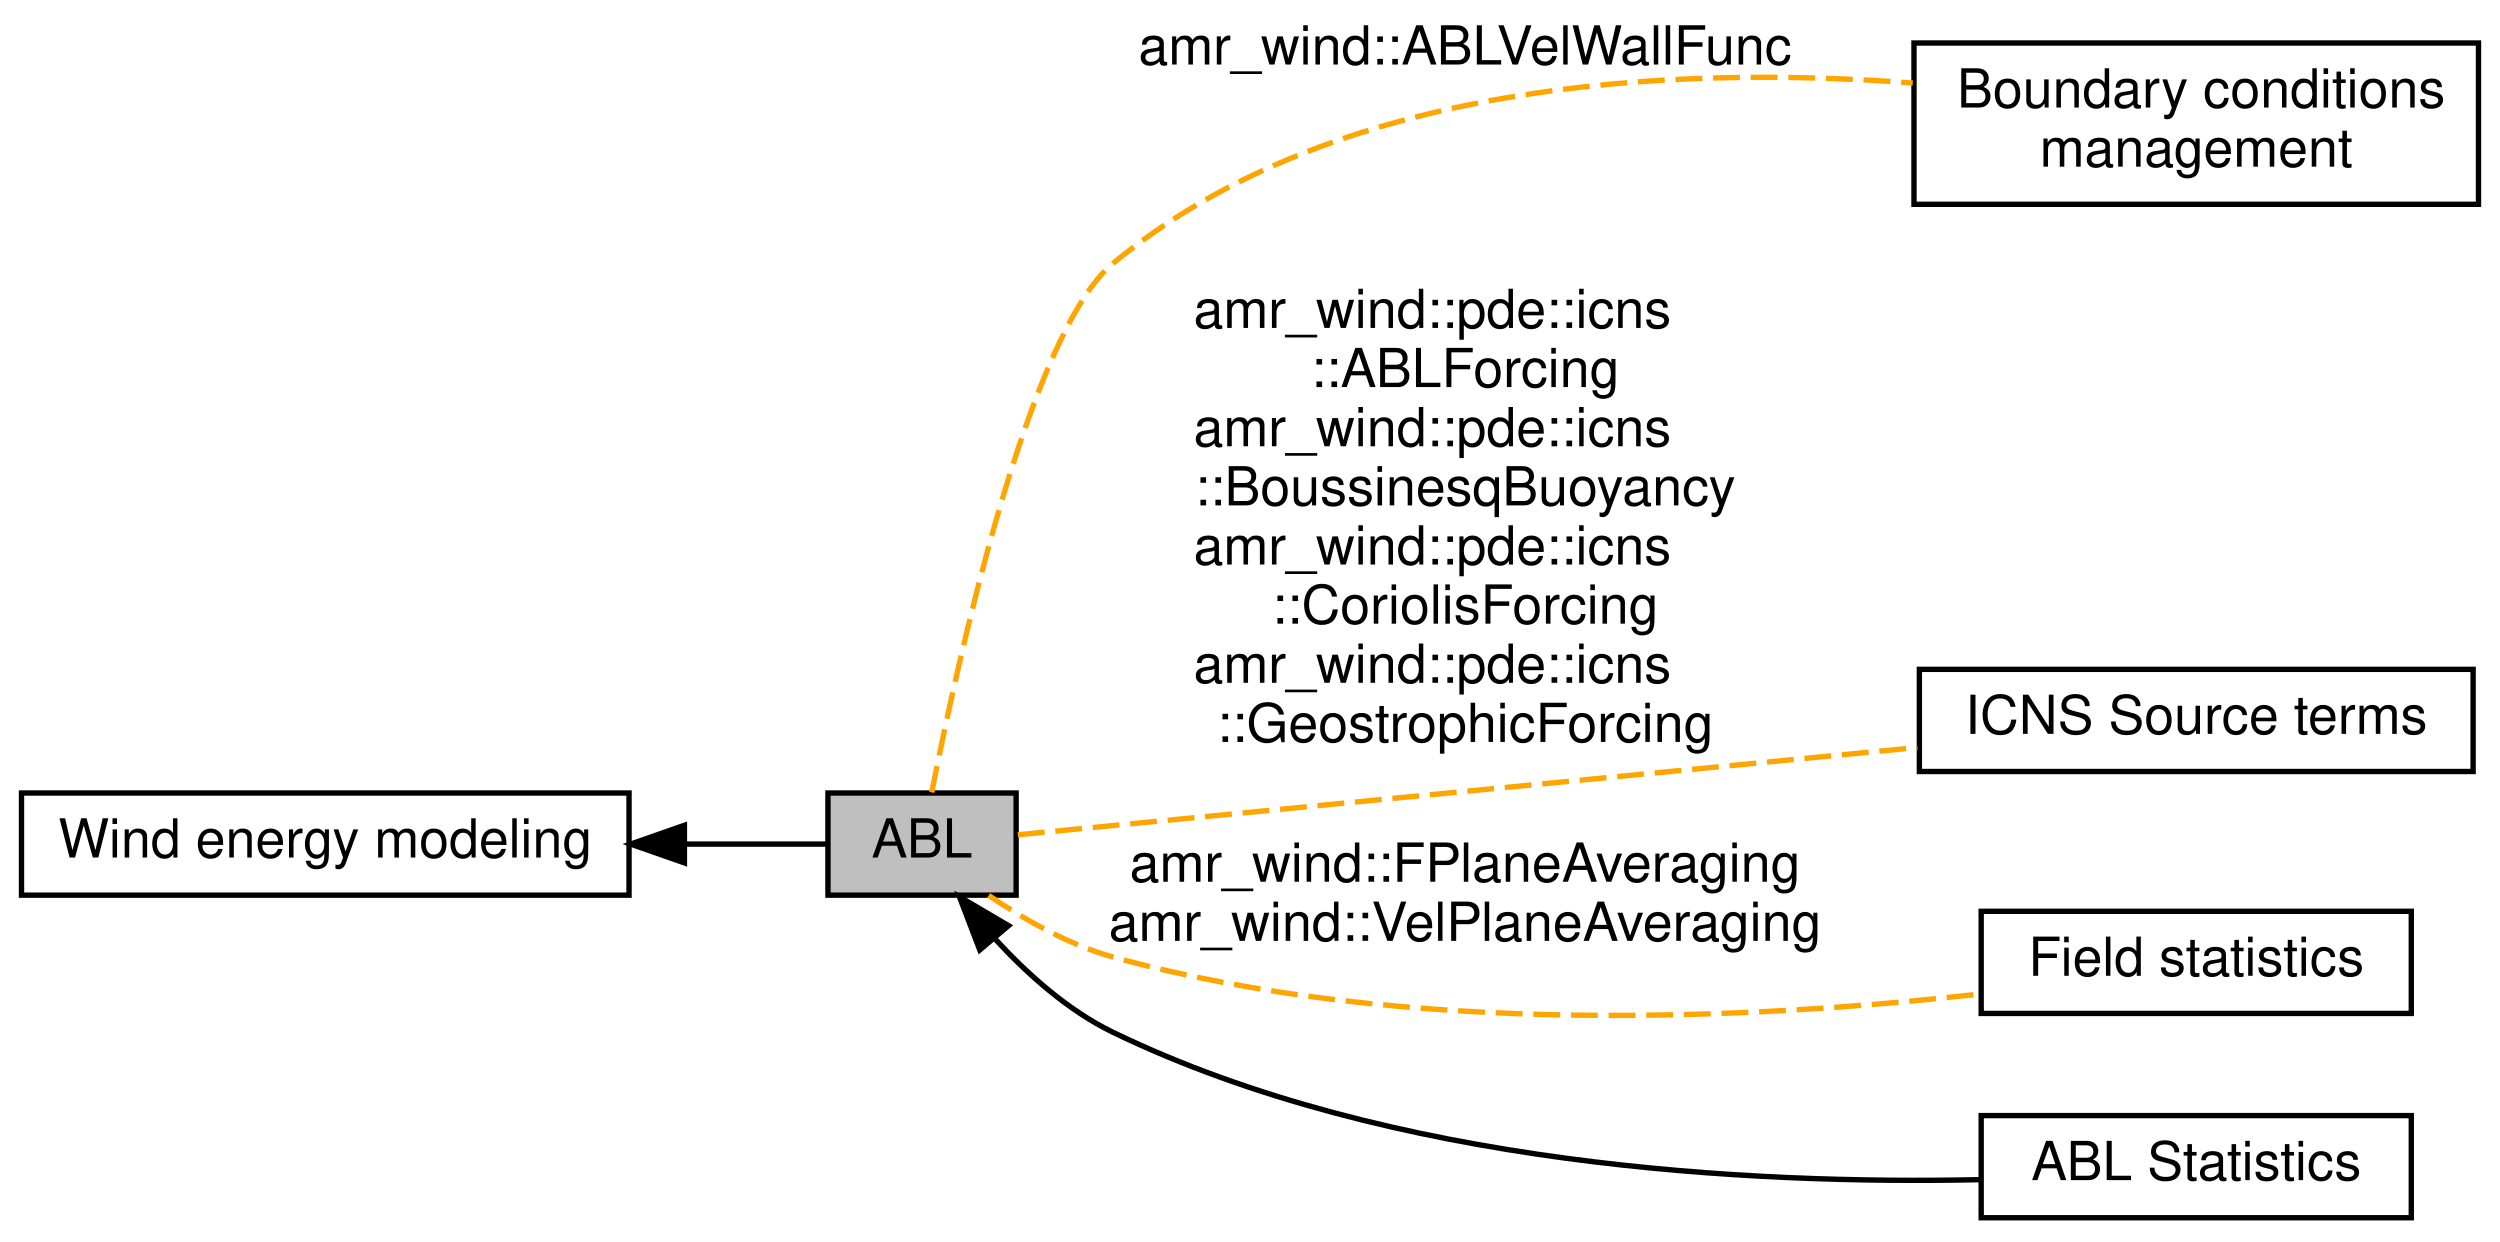
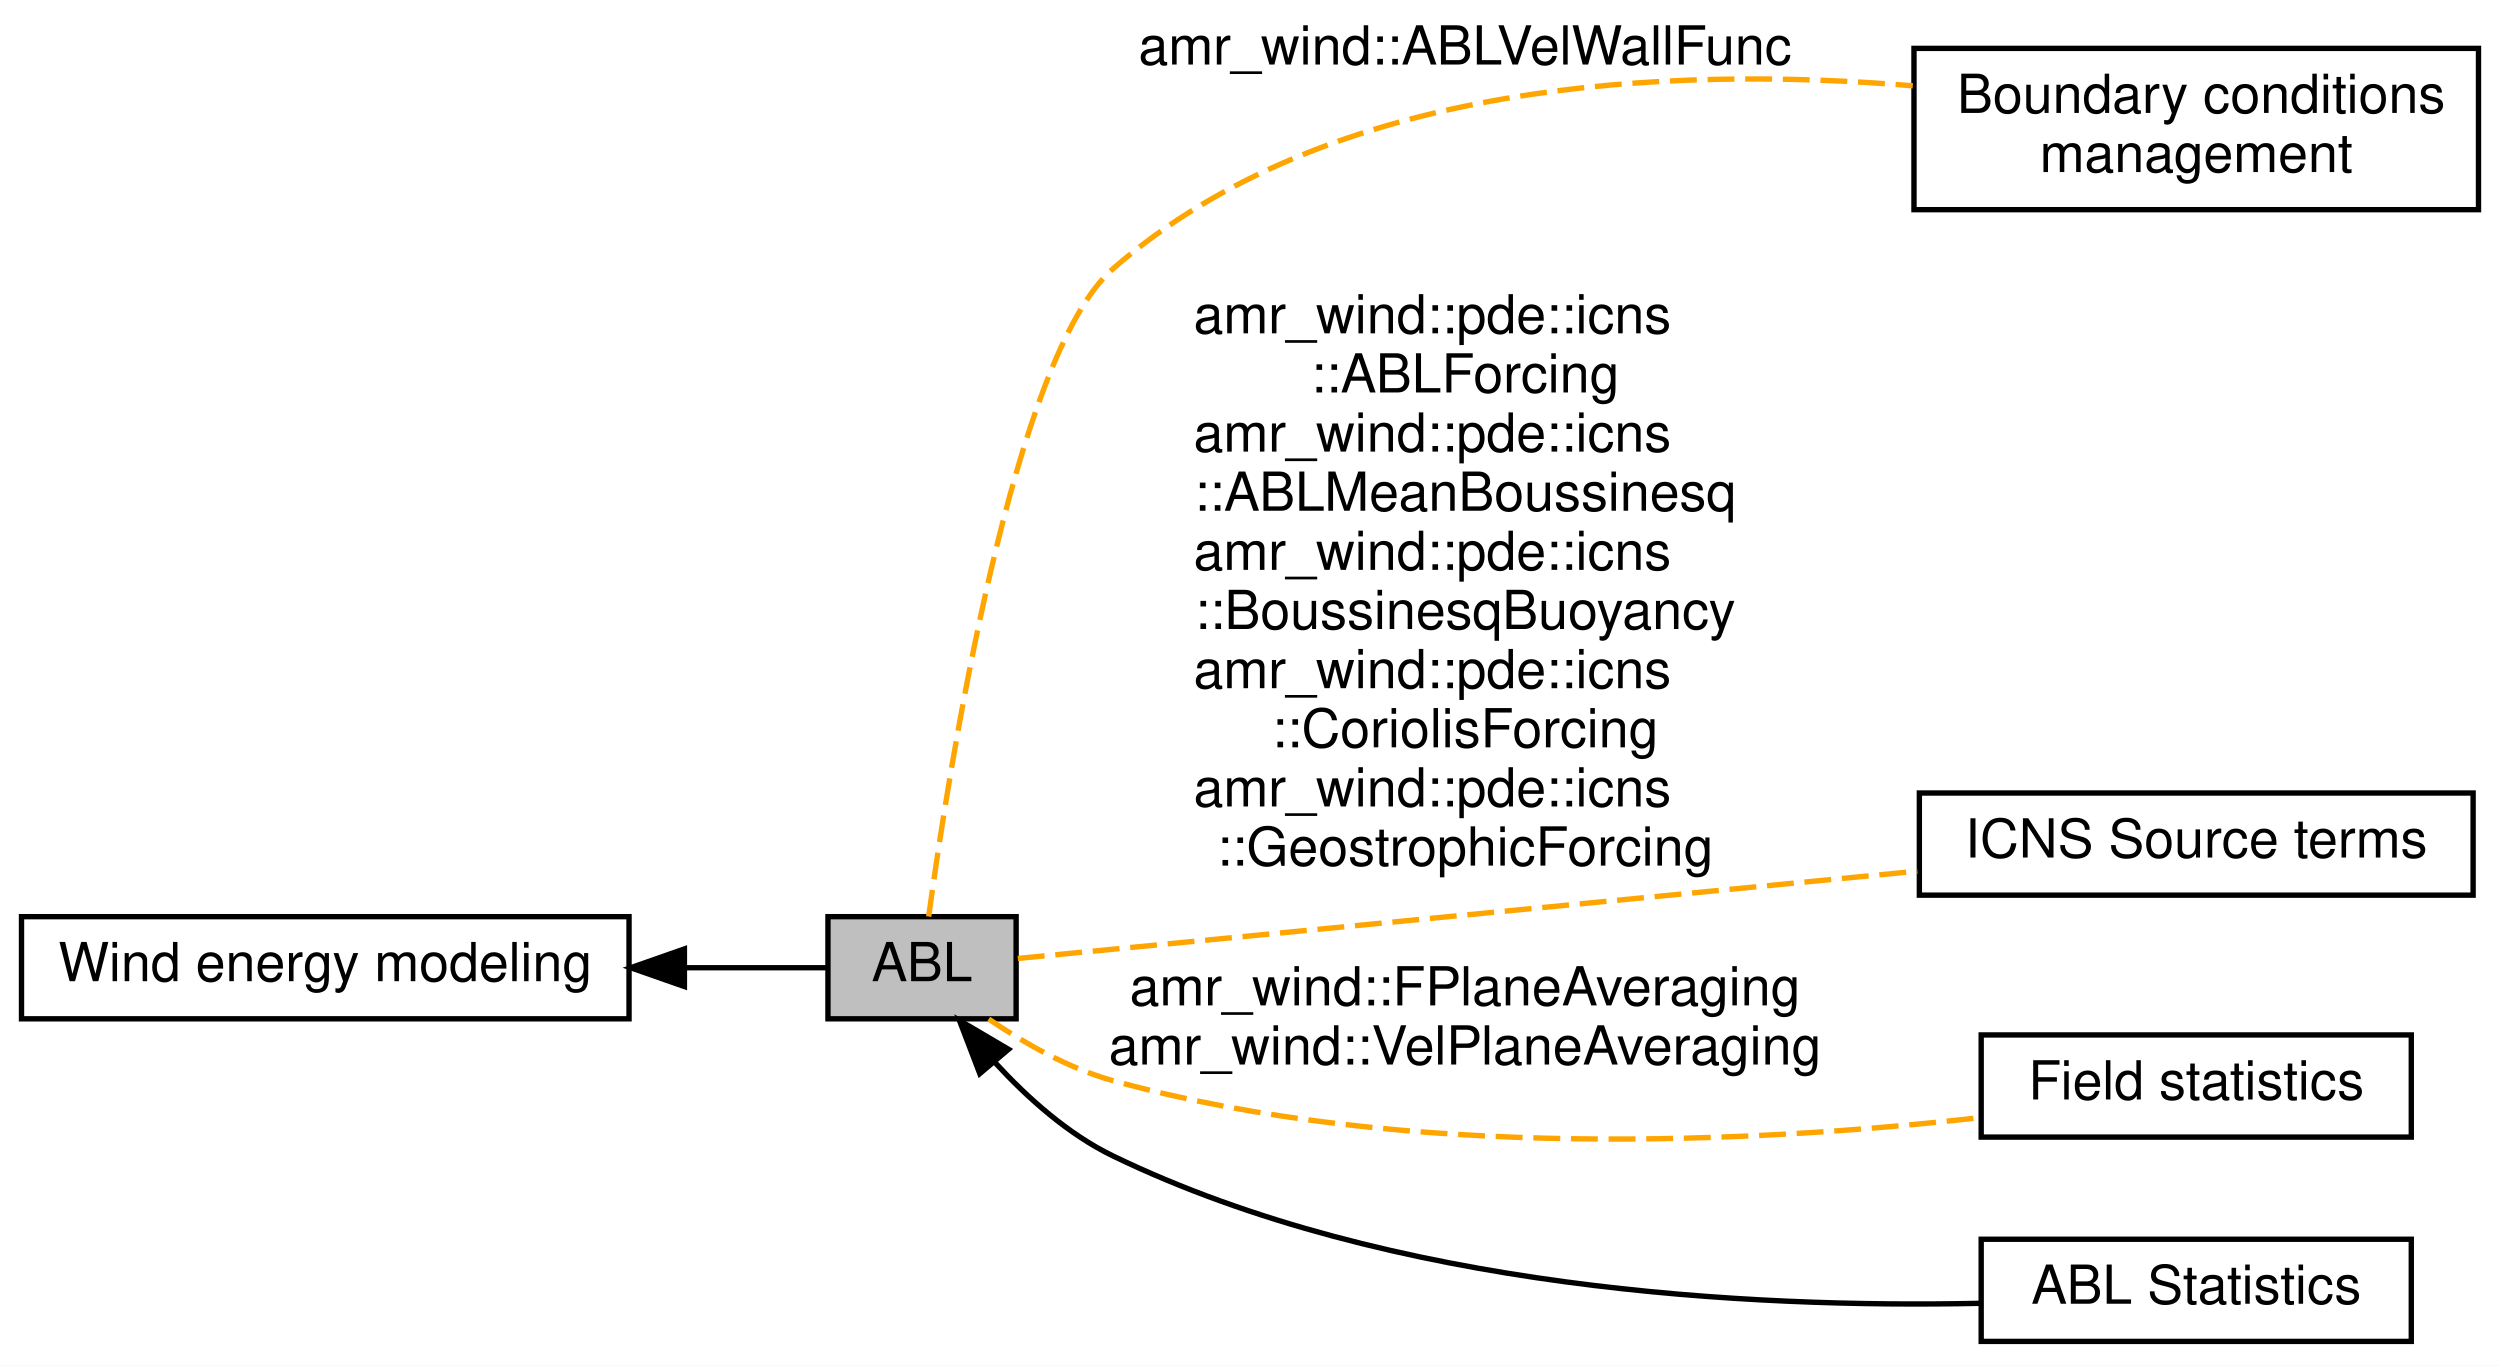
- <svg xmlns="http://www.w3.org/2000/svg" xmlns:xlink="http://www.w3.org/1999/xlink" width="465pt" height="231pt" viewBox="0.00 0.00 465.00 231.00">
-   <g id="graph0" class="graph" transform="scale(1 1) rotate(0) translate(4 227)">
-     <polygon fill="#ffffff" stroke="transparent" points="-4,4 -4,-227 461,-227 461,4 -4,4" />
+ <svg xmlns="http://www.w3.org/2000/svg" xmlns:xlink="http://www.w3.org/1999/xlink" width="465pt" height="254pt" viewBox="0.00 0.00 465.00 254.00">
+   <g id="graph0" class="graph" transform="scale(1 1) rotate(0) translate(4 250)">
+     <polygon fill="#ffffff" stroke="transparent" points="-4,4 -4,-250 461,-250 461,4 -4,4" />
    <g id="node1" class="node">
      <g id="a_node1">
        <a xlink:href="group__field__bc.html" target="_top" xlink:title="Boundary conditions managment. ">
-           <polygon fill="#ffffff" stroke="#000000" points="352,-189 352,-219 457,-219 457,-189 352,-189" />
-           <text text-anchor="start" x="360" y="-207" font-family="Helvetica,sans-Serif" font-size="10.00" fill="#000000">Boundary conditions</text>
-           <text text-anchor="middle" x="404.5" y="-196" font-family="Helvetica,sans-Serif" font-size="10.00" fill="#000000"> management</text>
+           <polygon fill="#ffffff" stroke="#000000" points="352,-211 352,-241 457,-241 457,-211 352,-211" />
+           <text text-anchor="start" x="360" y="-229" font-family="Helvetica,sans-Serif" font-size="10.00" fill="#000000">Boundary conditions</text>
+           <text text-anchor="middle" x="404.5" y="-218" font-family="Helvetica,sans-Serif" font-size="10.00" fill="#000000"> management</text>
        </a>
      </g>
    </g>
    <g id="node2" class="node">
      <polygon fill="#bfbfbf" stroke="#000000" points="150,-60.5 150,-79.5 185,-79.5 185,-60.5 150,-60.5" />
      <text text-anchor="middle" x="167.5" y="-67.5" font-family="Helvetica,sans-Serif" font-size="10.00" fill="#000000">ABL</text>
    </g>
    <g id="edge5" class="edge">
-       <path fill="none" stroke="#ffa500" stroke-dasharray="5,2" d="M169.309,-79.616C174.023,-103.609 187.407,-165.111 203,-178 244.188,-212.047 307.196,-214.902 351.773,-211.56" />
-       <text text-anchor="middle" x="268.5" y="-215" font-family="Helvetica,sans-Serif" font-size="10.00" fill="#000000">amr_wind::ABLVelWallFunc</text>
+       <path fill="none" stroke="#ffa500" stroke-dasharray="5,2" d="M168.732,-79.521C172.453,-106.725 184.471,-183.871 203,-200 243.439,-235.202 306.894,-237.768 351.776,-234.042" />
+       <text text-anchor="middle" x="268.5" y="-238" font-family="Helvetica,sans-Serif" font-size="10.00" fill="#000000">amr_wind::ABLVelWallFunc</text>
    </g>
    <g id="node4" class="node">
      <g id="a_node4">
        <a xlink:href="group__icns__src.html" target="_top" xlink:title="Source terms used with incompressible Navier-Stokes momentum equation. ">
          <polygon fill="#ffffff" stroke="#000000" points="353,-83.5 353,-102.5 456,-102.5 456,-83.5 353,-83.5" />
          <text text-anchor="middle" x="404.5" y="-90.5" font-family="Helvetica,sans-Serif" font-size="10.00" fill="#000000">ICNS Source terms</text>
        </a>
      </g>
    </g>
    <g id="edge3" class="edge">
      <path fill="none" stroke="#ffa500" stroke-dasharray="5,2" d="M185.314,-71.729C220.408,-75.135 299.672,-82.827 352.631,-87.966" />
+       <text text-anchor="start" x="218" y="-188" font-family="Helvetica,sans-Serif" font-size="10.00" fill="#000000">amr_wind::pde::icns</text>
+       <text text-anchor="middle" x="268.5" y="-177" font-family="Helvetica,sans-Serif" font-size="10.00" fill="#000000">::ABLForcing</text>
      <text text-anchor="start" x="218" y="-166" font-family="Helvetica,sans-Serif" font-size="10.00" fill="#000000">amr_wind::pde::icns</text>
-       <text text-anchor="middle" x="268.5" y="-155" font-family="Helvetica,sans-Serif" font-size="10.00" fill="#000000">::ABLForcing</text>
+       <text text-anchor="middle" x="268.5" y="-155" font-family="Helvetica,sans-Serif" font-size="10.00" fill="#000000">::ABLMeanBoussinesq</text>
      <text text-anchor="start" x="218" y="-144" font-family="Helvetica,sans-Serif" font-size="10.00" fill="#000000">amr_wind::pde::icns</text>
      <text text-anchor="middle" x="268.5" y="-133" font-family="Helvetica,sans-Serif" font-size="10.00" fill="#000000">::BoussinesqBuoyancy</text>
      <text text-anchor="start" x="218" y="-122" font-family="Helvetica,sans-Serif" font-size="10.00" fill="#000000">amr_wind::pde::icns</text>
      <text text-anchor="middle" x="268.5" y="-111" font-family="Helvetica,sans-Serif" font-size="10.00" fill="#000000">::CoriolisForcing</text>
      <text text-anchor="start" x="218" y="-100" font-family="Helvetica,sans-Serif" font-size="10.00" fill="#000000">amr_wind::pde::icns</text>
      <text text-anchor="middle" x="268.5" y="-89" font-family="Helvetica,sans-Serif" font-size="10.00" fill="#000000">::GeostrophicForcing</text>
    </g>
    <g id="node5" class="node">
      <g id="a_node5">
        <a xlink:href="group__statistics.html" target="_top" xlink:title="Field statistics. ">
          <polygon fill="#ffffff" stroke="#000000" points="364.5,-38.5 364.5,-57.5 444.5,-57.5 444.5,-38.5 364.5,-38.5" />
          <text text-anchor="middle" x="404.5" y="-45.5" font-family="Helvetica,sans-Serif" font-size="10.00" fill="#000000">Field statistics</text>
        </a>
      </g>
    </g>
    <g id="edge4" class="edge">
      <path fill="none" stroke="#ffa500" stroke-dasharray="5,2" d="M179.899,-60.455C186.399,-56.046 194.717,-51.288 203,-49 257.289,-34 322.99,-37.472 364.277,-42.114" />
      <text text-anchor="middle" x="268.5" y="-63" font-family="Helvetica,sans-Serif" font-size="10.00" fill="#000000">amr_wind::FPlaneAveraging</text>
      <text text-anchor="middle" x="268.5" y="-52" font-family="Helvetica,sans-Serif" font-size="10.00" fill="#000000">amr_wind::VelPlaneAveraging</text>
    </g>
    <g id="node6" class="node">
      <g id="a_node6">
        <a xlink:href="group__abl__istats.html" target="_top" xlink:title="ABLStats contains functions to compute and statistics for ABL simulations. ">
          <polygon fill="#ffffff" stroke="#000000" points="364.5,-.5 364.5,-19.5 444.5,-19.5 444.5,-.5 364.5,-.5" />
          <text text-anchor="middle" x="404.5" y="-7.5" font-family="Helvetica,sans-Serif" font-size="10.00" fill="#000000">ABL Statistics</text>
        </a>
      </g>
    </g>
    <g id="edge2" class="edge">
      <path fill="none" stroke="#000000" d="M181.129,-52.31C187.113,-45.796 194.674,-39.031 203,-35 254.558,-10.039 321.852,-6.694 364.13,-7.58" />
      <polygon fill="#000000" stroke="#000000" points="178.239,-50.307 174.454,-60.203 183.584,-54.828 178.239,-50.307" />
    </g>
    <g id="node3" class="node">
      <g id="a_node3">
        <a xlink:href="group__wind.html" target="_top" xlink:title="Wind energy modeling. ">
          <polygon fill="#ffffff" stroke="#000000" points="0,-60.5 0,-79.5 113,-79.5 113,-60.5 0,-60.5" />
          <text text-anchor="middle" x="56.5" y="-67.5" font-family="Helvetica,sans-Serif" font-size="10.00" fill="#000000">Wind energy modeling</text>
        </a>
      </g>
    </g>
    <g id="edge1" class="edge">
      <path fill="none" stroke="#000000" d="M123.461,-70C133.092,-70 142.242,-70 149.681,-70" />
      <polygon fill="#000000" stroke="#000000" points="123.301,-66.5 113.301,-70 123.301,-73.5 123.301,-66.5" />
    </g>
  </g>
</svg>
